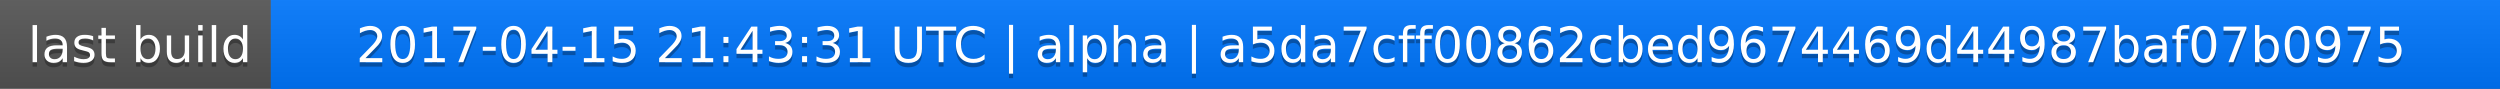
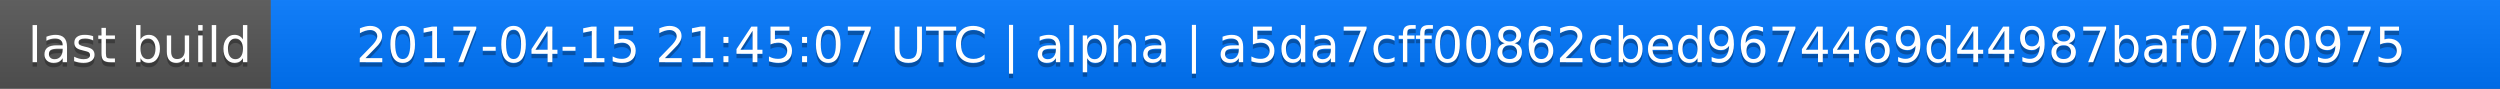
<svg xmlns="http://www.w3.org/2000/svg" width="563" height="20">
  <linearGradient id="a" x2="0" y2="100%">
    <stop offset="0" stop-color="#bbb" stop-opacity=".1" />
    <stop offset="1" stop-opacity=".1" />
  </linearGradient>
  <rect rx="0" width="563" height="20" fill="#555" />
  <rect rx="0" x="61" width="502" height="20" fill="#07f" />
  <path fill="#07f" d="M61 0h4v20h-4z" />
  <rect rx="0" width="563" height="20" fill="url(#a)" />
  <g fill="#fff" text-anchor="middle" font-family="DejaVu Sans,Verdana,Geneva,sans-serif" font-size="11">
    <text x="31.5" y="15" fill="#010101" fill-opacity=".3">last build</text>
    <text x="31.5" y="14">last build</text>
-     <text x="311" y="15" fill="#010101" fill-opacity=".3">2017-04-15 21:43:31 UTC | alpha | a5da7cff00862cbed9674469d44987baf07b0975</text>
-     <text x="311" y="14">2017-04-15 21:43:31 UTC | alpha | a5da7cff00862cbed9674469d44987baf07b0975</text>
+     <text x="311" y="15" fill="#010101" fill-opacity=".3">2017-04-15 21:45:07 UTC | alpha | a5da7cff00862cbed9674469d44987baf07b0975</text>
+     <text x="311" y="14">2017-04-15 21:45:07 UTC | alpha | a5da7cff00862cbed9674469d44987baf07b0975</text>
  </g>
</svg>
